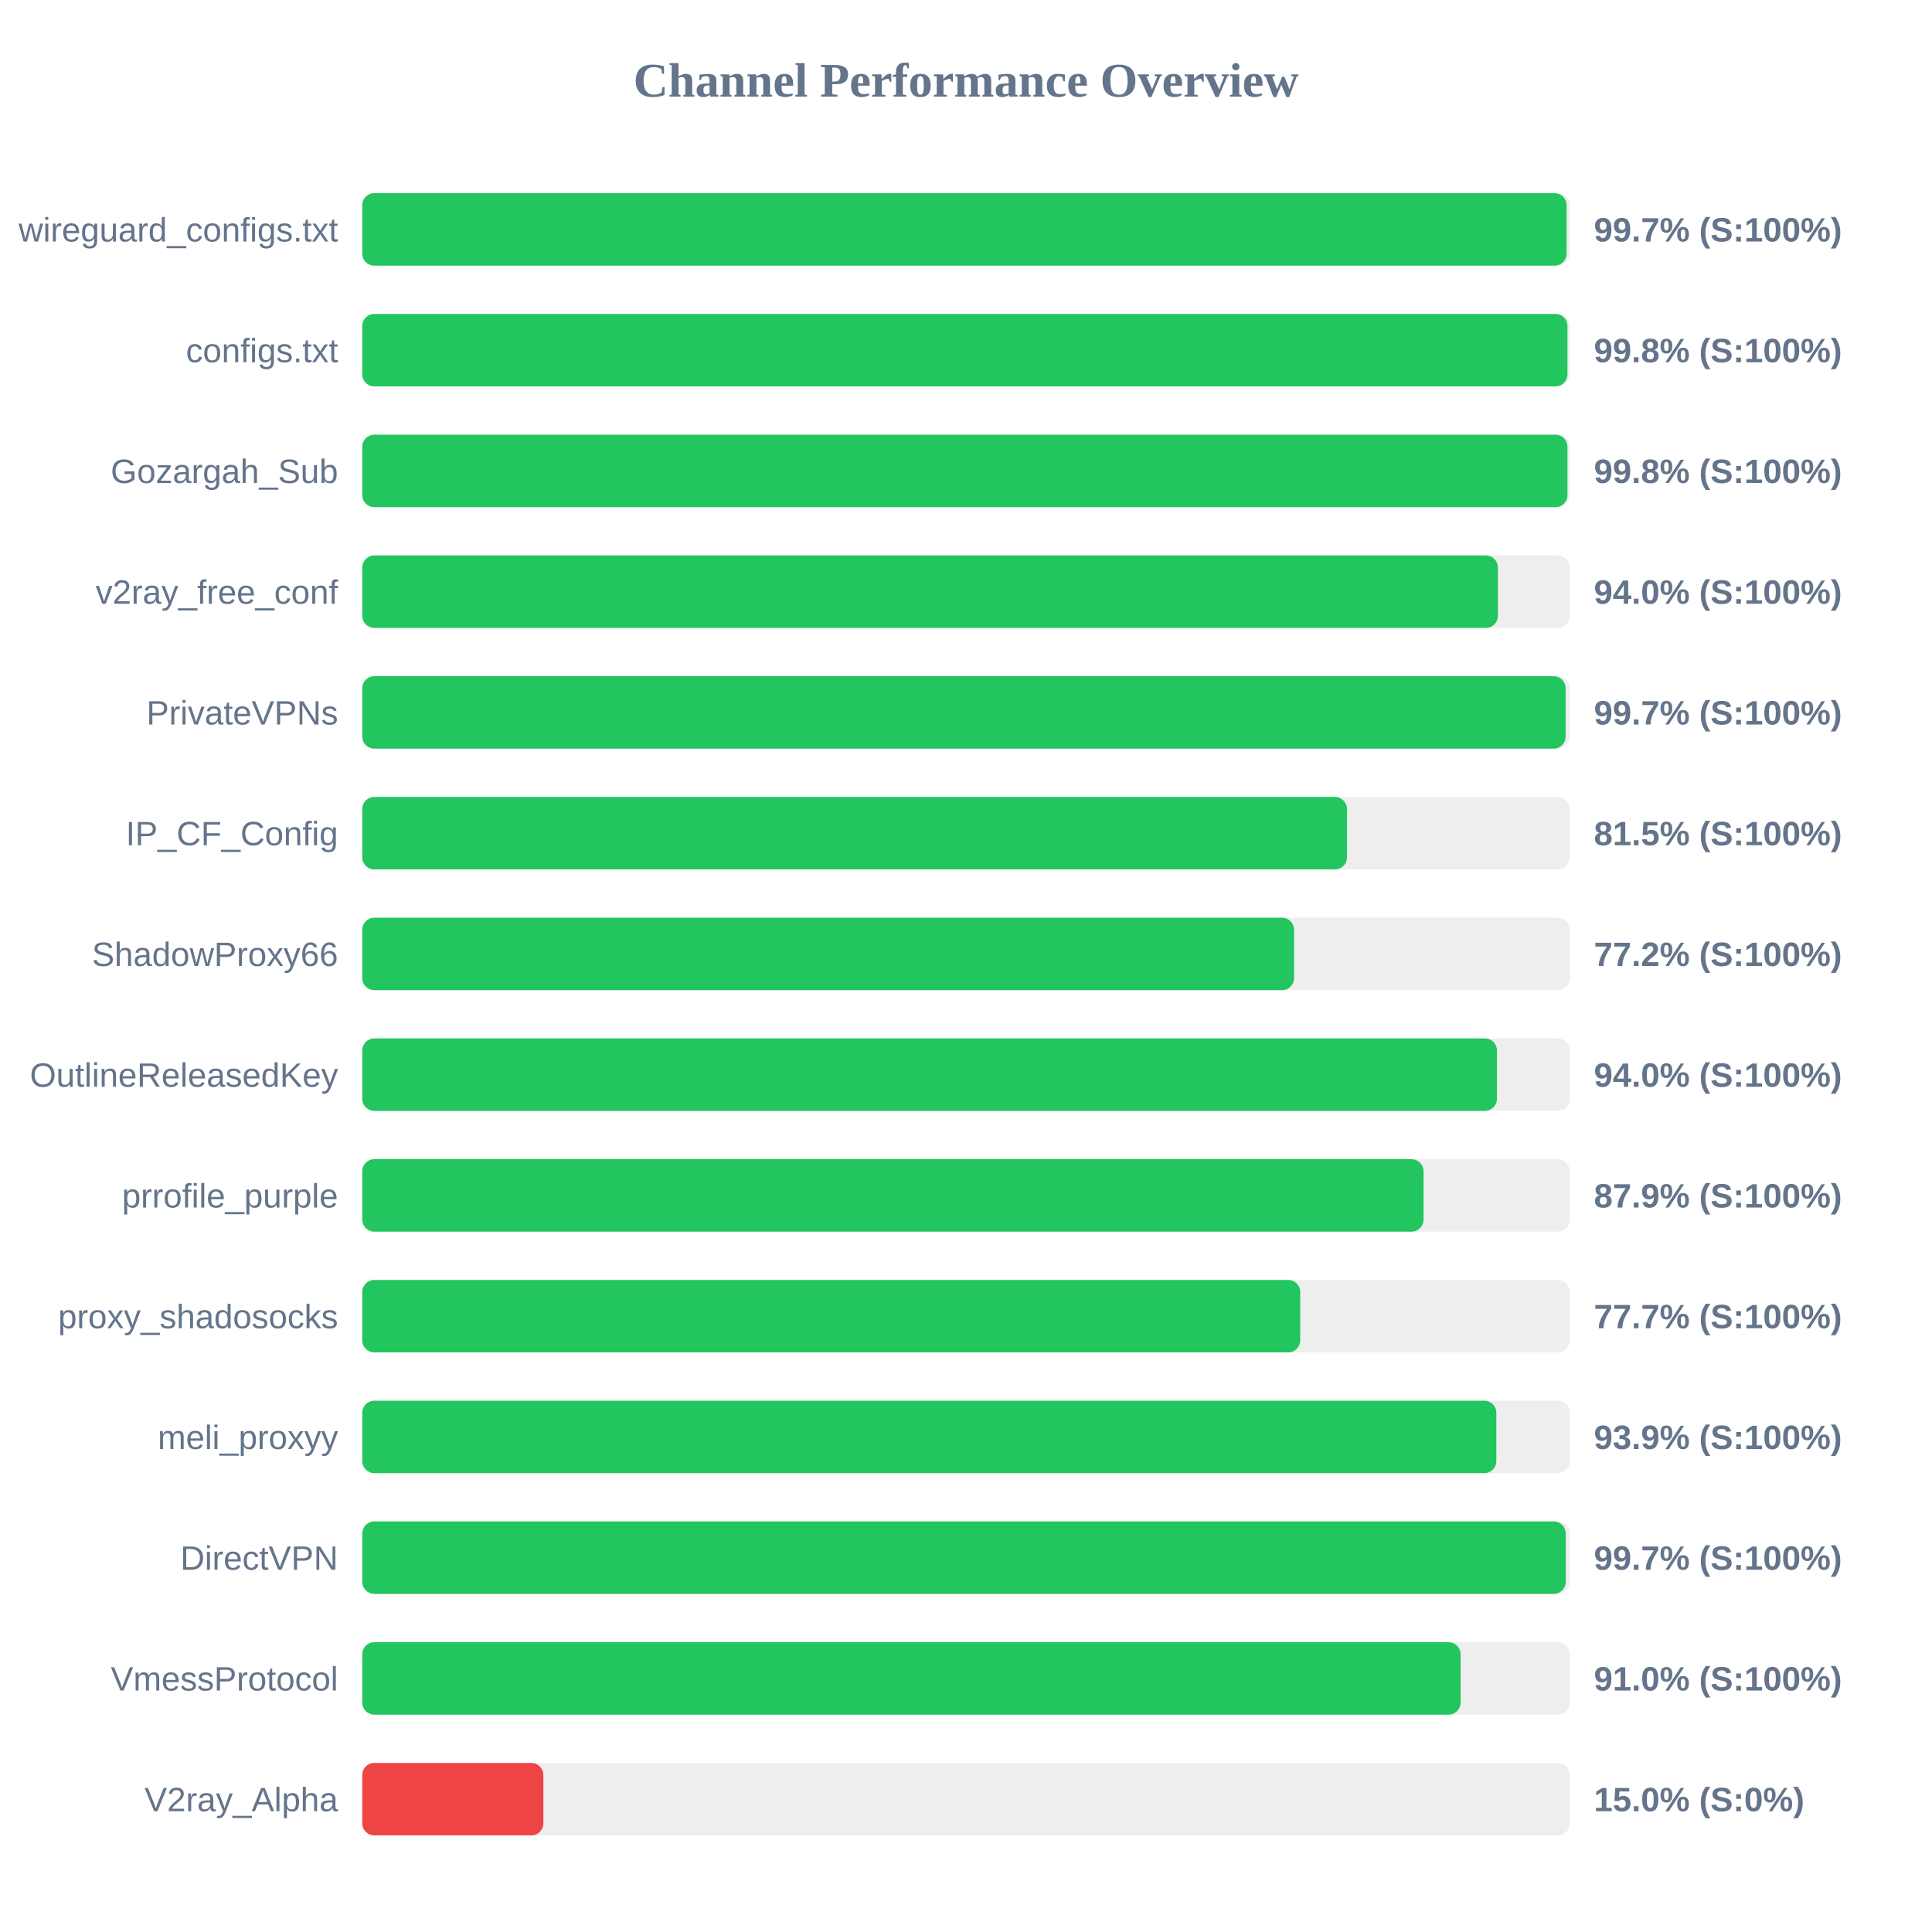
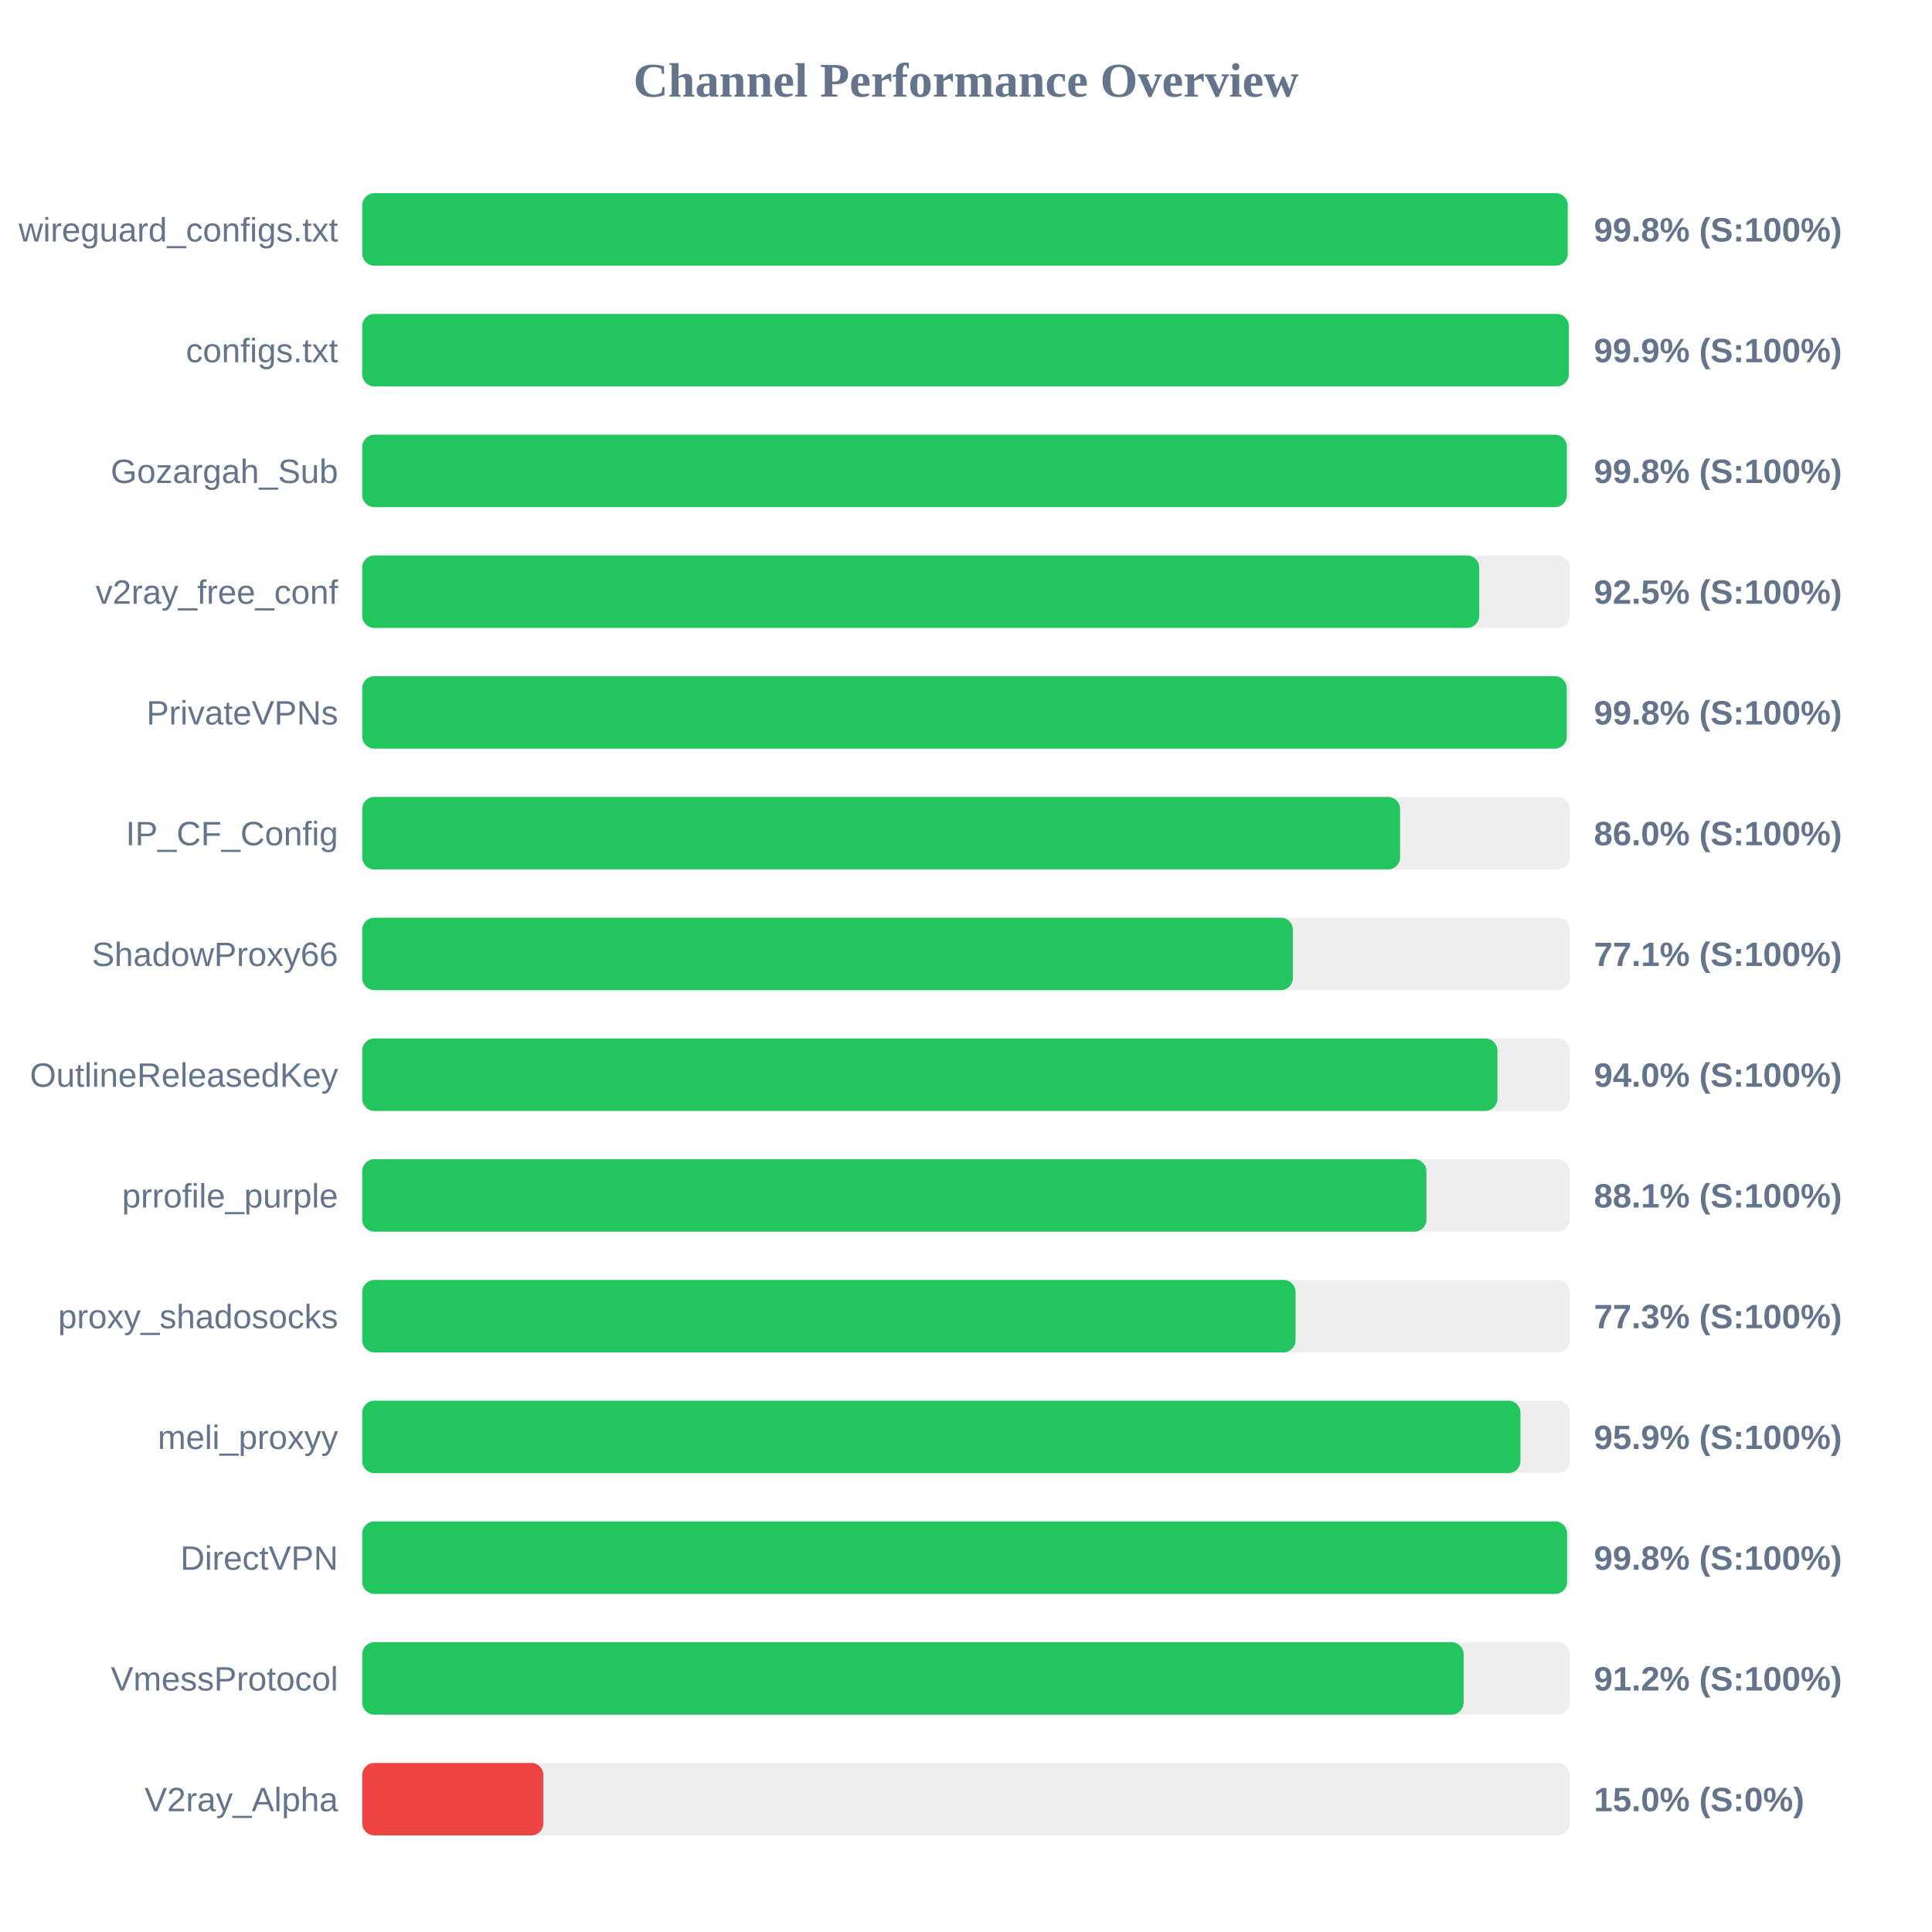
<svg xmlns="http://www.w3.org/2000/svg" width="800" height="800" version="1.1">
  <style>
        .row { font: 14px Arial; fill: #64748b; }
        .score { font: bold 14px Arial; fill: #64748b; }
    </style>
  <text x="400" y="40" text-anchor="middle" font-size="20px" font-weight="bold" fill="#64748b">Channel Performance Overview</text>
  <rect x="150" y="80" width="500" height="30" fill="#eee" rx="5" />
-   <rect x="150" y="80" width="498.7" height="30" fill="#22c55e" rx="5" />
+   <rect x="150" y="80" width="499.15" height="30" fill="#22c55e" rx="5" />
  <text x="140" y="100" text-anchor="end" class="row">wireguard_configs.txt</text>
-   <text x="660" y="100" text-anchor="start" class="score">99.7% (S:100%)</text>
+   <text x="660" y="100" text-anchor="start" class="score">99.8% (S:100%)</text>
  <rect x="150" y="130" width="500" height="30" fill="#eee" rx="5" />
-   <rect x="150" y="130" width="499.05" height="30" fill="#22c55e" rx="5" />
+   <rect x="150" y="130" width="499.6" height="30" fill="#22c55e" rx="5" />
  <text x="140" y="150" text-anchor="end" class="row">configs.txt</text>
-   <text x="660" y="150" text-anchor="start" class="score">99.8% (S:100%)</text>
+   <text x="660" y="150" text-anchor="start" class="score">99.9% (S:100%)</text>
  <rect x="150" y="180" width="500" height="30" fill="#eee" rx="5" />
-   <rect x="150" y="180" width="499.05" height="30" fill="#22c55e" rx="5" />
+   <rect x="150" y="180" width="498.8" height="30" fill="#22c55e" rx="5" />
  <text x="140" y="200" text-anchor="end" class="row">Gozargah_Sub</text>
  <text x="660" y="200" text-anchor="start" class="score">99.8% (S:100%)</text>
  <rect x="150" y="230" width="500" height="30" fill="#eee" rx="5" />
-   <rect x="150" y="230" width="470.25" height="30" fill="#22c55e" rx="5" />
+   <rect x="150" y="230" width="462.5" height="30" fill="#22c55e" rx="5" />
  <text x="140" y="250" text-anchor="end" class="row">v2ray_free_conf</text>
-   <text x="660" y="250" text-anchor="start" class="score">94.0% (S:100%)</text>
+   <text x="660" y="250" text-anchor="start" class="score">92.5% (S:100%)</text>
  <rect x="150" y="280" width="500" height="30" fill="#eee" rx="5" />
-   <rect x="150" y="280" width="498.3" height="30" fill="#22c55e" rx="5" />
+   <rect x="150" y="280" width="498.75" height="30" fill="#22c55e" rx="5" />
  <text x="140" y="300" text-anchor="end" class="row">PrivateVPNs</text>
-   <text x="660" y="300" text-anchor="start" class="score">99.7% (S:100%)</text>
+   <text x="660" y="300" text-anchor="start" class="score">99.8% (S:100%)</text>
  <rect x="150" y="330" width="500" height="30" fill="#eee" rx="5" />
-   <rect x="150" y="330" width="407.75" height="30" fill="#22c55e" rx="5" />
+   <rect x="150" y="330" width="429.75" height="30" fill="#22c55e" rx="5" />
  <text x="140" y="350" text-anchor="end" class="row">IP_CF_Config</text>
-   <text x="660" y="350" text-anchor="start" class="score">81.5% (S:100%)</text>
+   <text x="660" y="350" text-anchor="start" class="score">86.0% (S:100%)</text>
  <rect x="150" y="380" width="500" height="30" fill="#eee" rx="5" />
-   <rect x="150" y="380" width="385.85" height="30" fill="#22c55e" rx="5" />
+   <rect x="150" y="380" width="385.35" height="30" fill="#22c55e" rx="5" />
  <text x="140" y="400" text-anchor="end" class="row">ShadowProxy66</text>
-   <text x="660" y="400" text-anchor="start" class="score">77.2% (S:100%)</text>
+   <text x="660" y="400" text-anchor="start" class="score">77.1% (S:100%)</text>
  <rect x="150" y="430" width="500" height="30" fill="#eee" rx="5" />
-   <rect x="150" y="430" width="469.85" height="30" fill="#22c55e" rx="5" />
+   <rect x="150" y="430" width="470.05" height="30" fill="#22c55e" rx="5" />
  <text x="140" y="450" text-anchor="end" class="row">OutlineReleasedKey</text>
  <text x="660" y="450" text-anchor="start" class="score">94.0% (S:100%)</text>
  <rect x="150" y="480" width="500" height="30" fill="#eee" rx="5" />
-   <rect x="150" y="480" width="439.45" height="30" fill="#22c55e" rx="5" />
+   <rect x="150" y="480" width="440.65" height="30" fill="#22c55e" rx="5" />
  <text x="140" y="500" text-anchor="end" class="row">prrofile_purple</text>
-   <text x="660" y="500" text-anchor="start" class="score">87.9% (S:100%)</text>
+   <text x="660" y="500" text-anchor="start" class="score">88.1% (S:100%)</text>
  <rect x="150" y="530" width="500" height="30" fill="#eee" rx="5" />
-   <rect x="150" y="530" width="388.4" height="30" fill="#22c55e" rx="5" />
+   <rect x="150" y="530" width="386.45" height="30" fill="#22c55e" rx="5" />
  <text x="140" y="550" text-anchor="end" class="row">proxy_shadosocks</text>
-   <text x="660" y="550" text-anchor="start" class="score">77.7% (S:100%)</text>
+   <text x="660" y="550" text-anchor="start" class="score">77.3% (S:100%)</text>
  <rect x="150" y="580" width="500" height="30" fill="#eee" rx="5" />
-   <rect x="150" y="580" width="469.6" height="30" fill="#22c55e" rx="5" />
+   <rect x="150" y="580" width="479.6" height="30" fill="#22c55e" rx="5" />
  <text x="140" y="600" text-anchor="end" class="row">meli_proxyy</text>
-   <text x="660" y="600" text-anchor="start" class="score">93.9% (S:100%)</text>
+   <text x="660" y="600" text-anchor="start" class="score">95.9% (S:100%)</text>
  <rect x="150" y="630" width="500" height="30" fill="#eee" rx="5" />
-   <rect x="150" y="630" width="498.35" height="30" fill="#22c55e" rx="5" />
+   <rect x="150" y="630" width="498.9" height="30" fill="#22c55e" rx="5" />
  <text x="140" y="650" text-anchor="end" class="row">DirectVPN</text>
-   <text x="660" y="650" text-anchor="start" class="score">99.7% (S:100%)</text>
+   <text x="660" y="650" text-anchor="start" class="score">99.8% (S:100%)</text>
  <rect x="150" y="680" width="500" height="30" fill="#eee" rx="5" />
-   <rect x="150" y="680" width="454.8" height="30" fill="#22c55e" rx="5" />
+   <rect x="150" y="680" width="456.05" height="30" fill="#22c55e" rx="5" />
  <text x="140" y="700" text-anchor="end" class="row">VmessProtocol</text>
-   <text x="660" y="700" text-anchor="start" class="score">91.0% (S:100%)</text>
+   <text x="660" y="700" text-anchor="start" class="score">91.2% (S:100%)</text>
  <rect x="150" y="730" width="500" height="30" fill="#eee" rx="5" />
  <rect x="150" y="730" width="75.0" height="30" fill="#ef4444" rx="5" />
  <text x="140" y="750" text-anchor="end" class="row">V2ray_Alpha</text>
  <text x="660" y="750" text-anchor="start" class="score">15.0% (S:0%)</text>
</svg>
